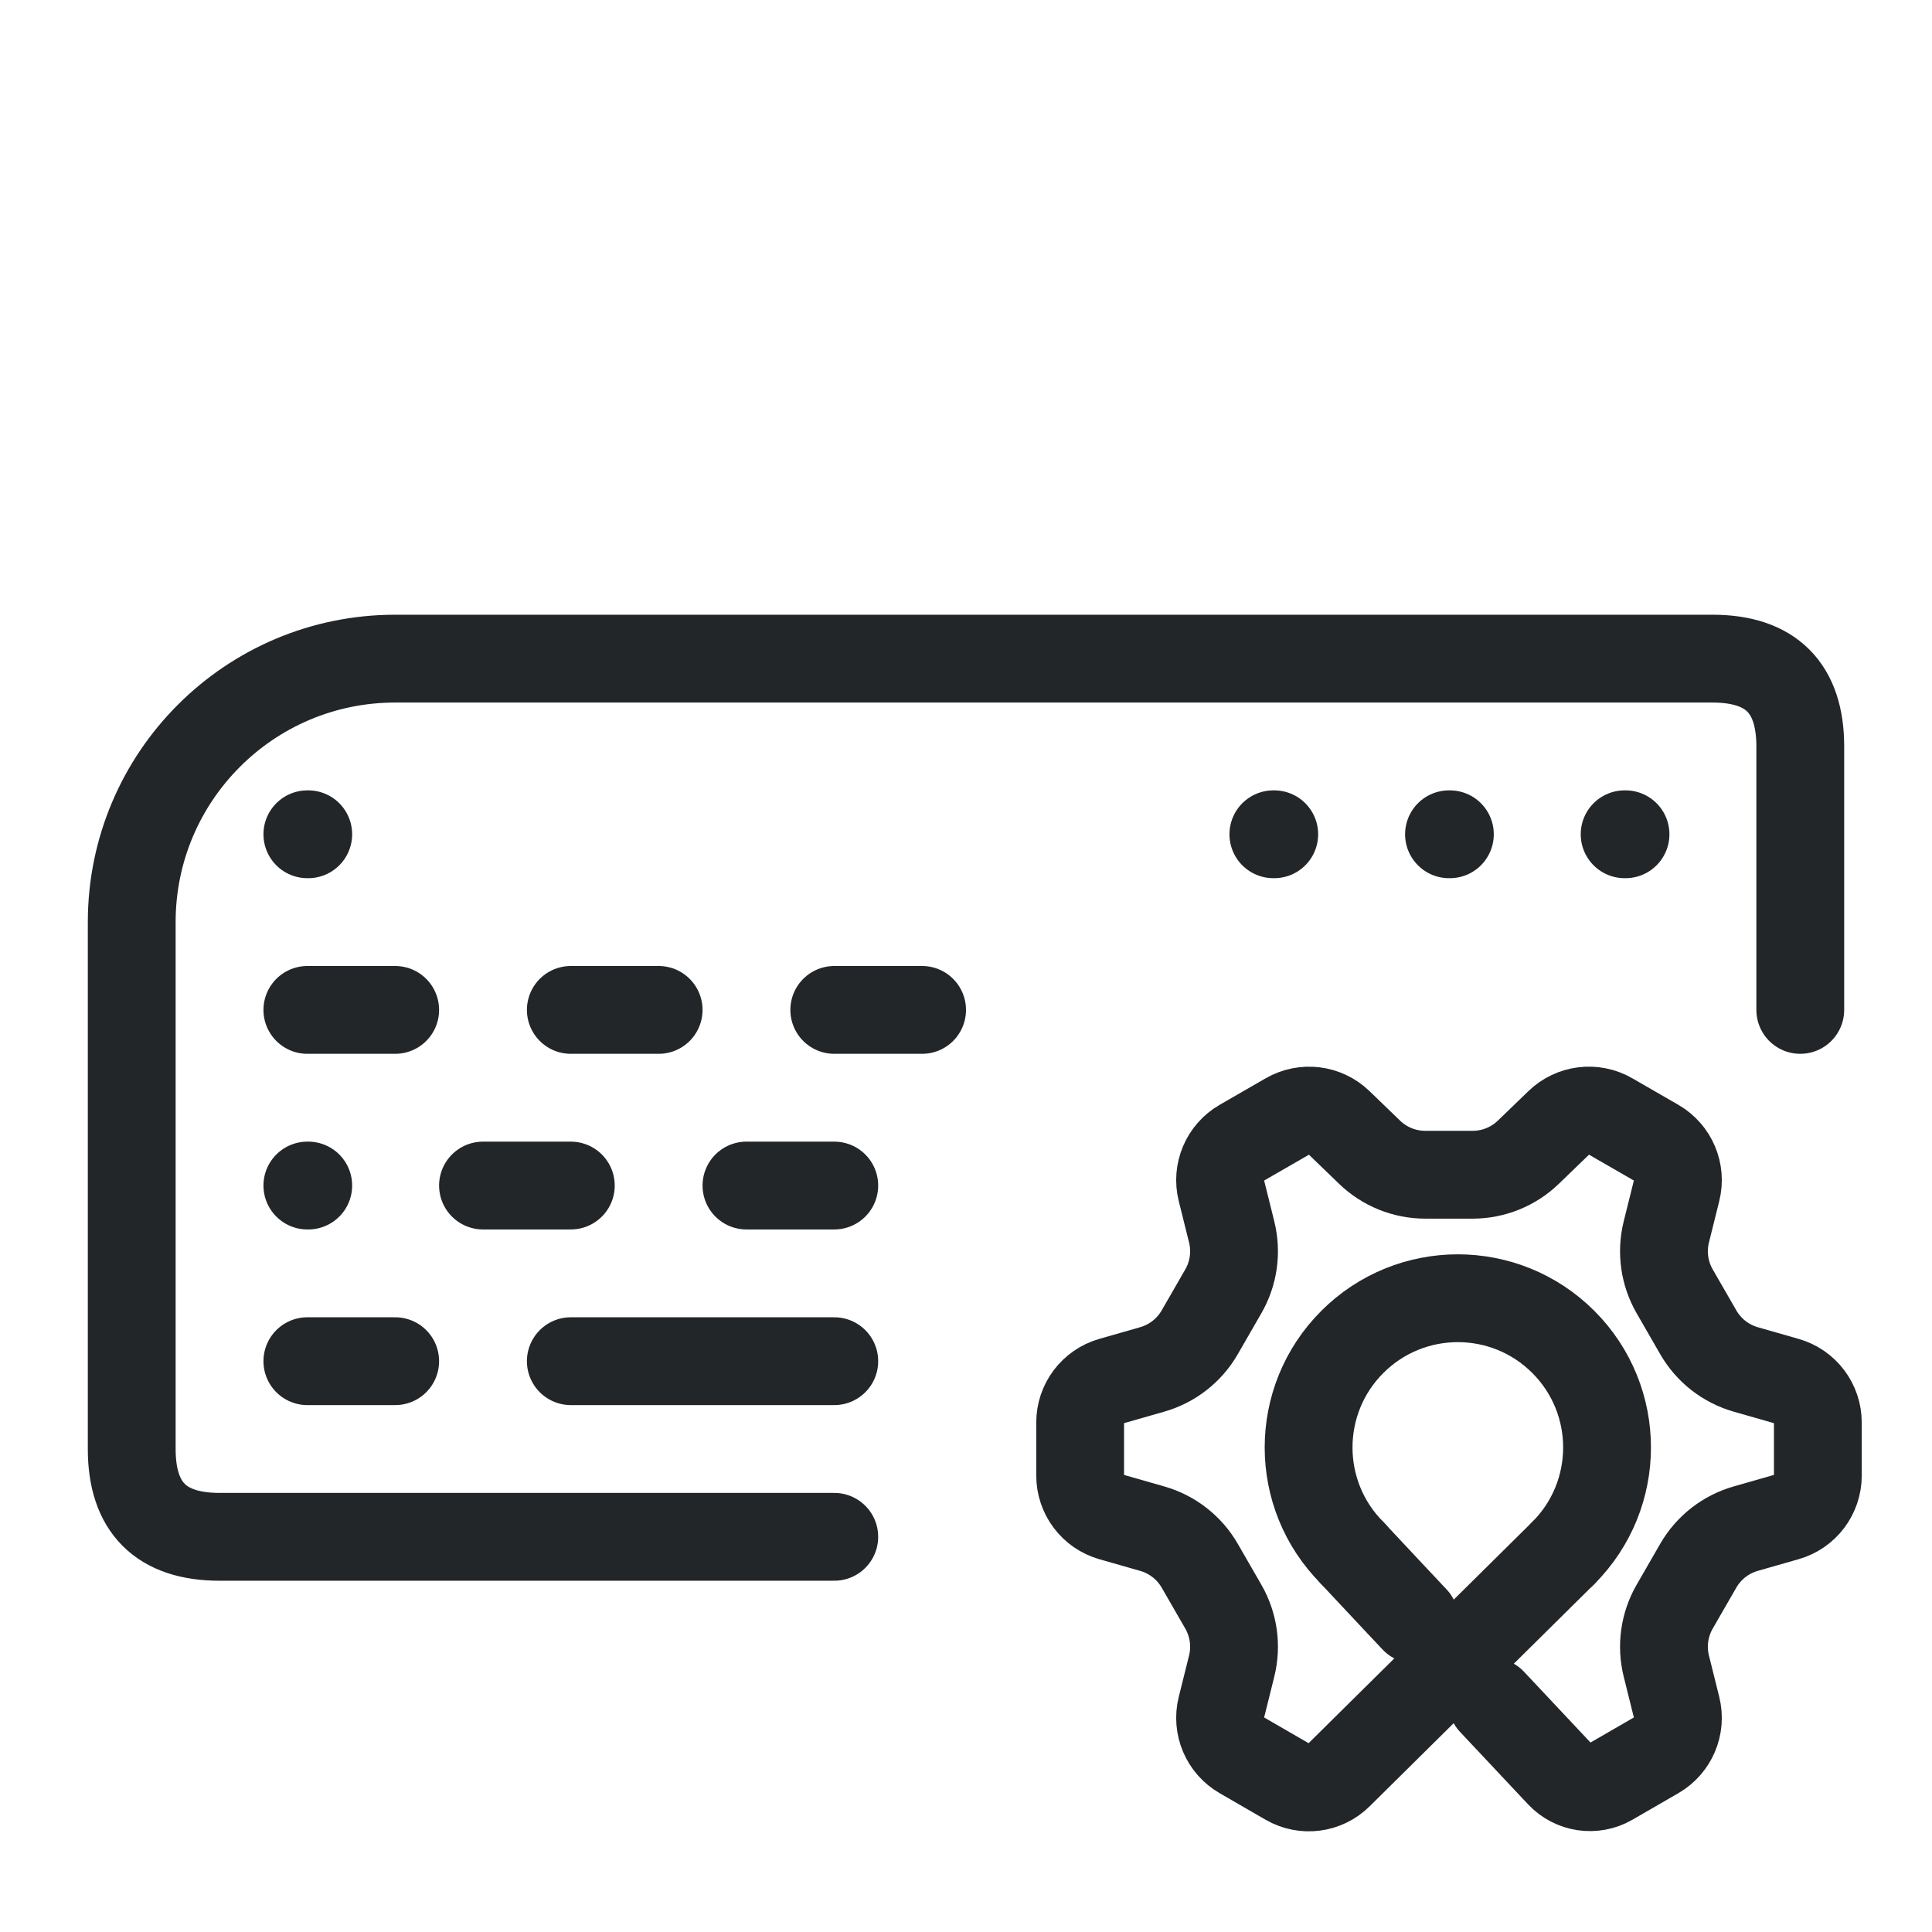
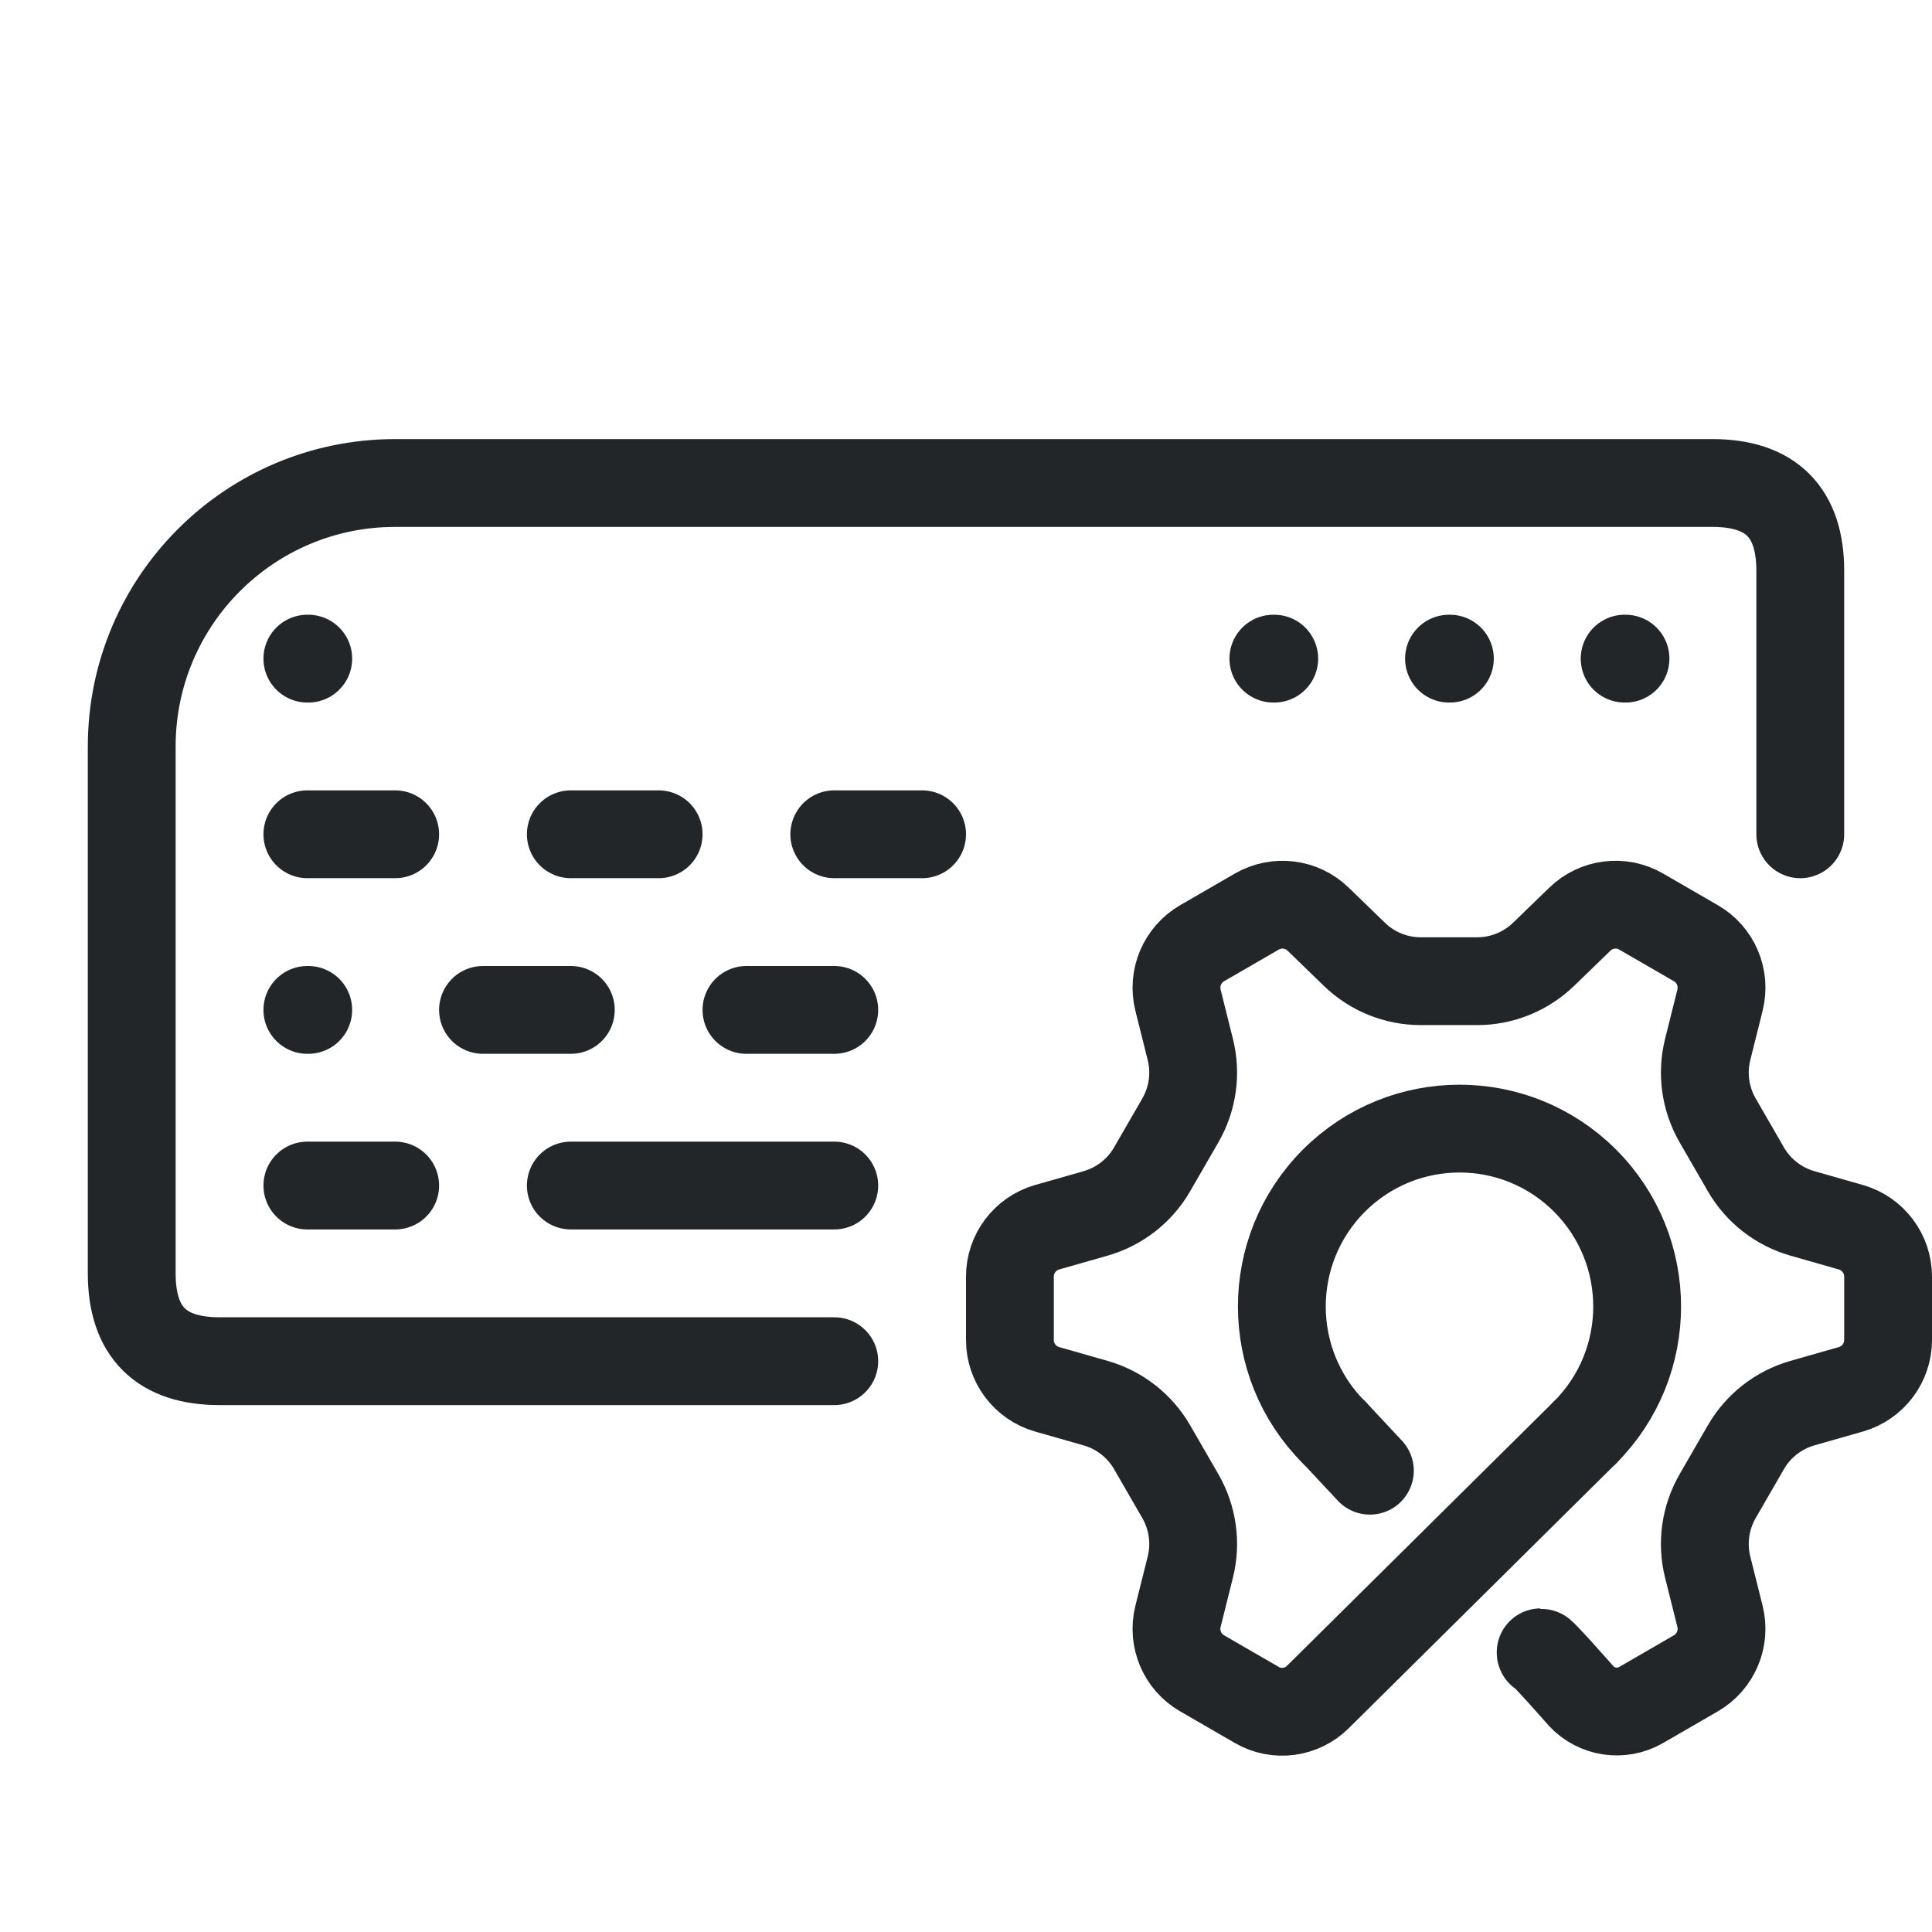
<svg xmlns="http://www.w3.org/2000/svg" width="22" height="22" viewBox="0 0 22 22">
  <defs>
-     <style>.ColorScheme-Text{color:#232629}</style>
-     <style id="current-color-scheme" type="text/css">.ColorScheme-Text { color:#232629; }
- .ColorScheme-Highlight { color:#3daee9; }</style>
+     <style id="current-color-scheme">.ColorScheme-Text{color:#232629}</style>
  </defs>
-   <path class="ColorScheme-Text" d="M9.5,17.5 H2.5 Q1.5,17.5 1.5,16.5 V10.5 A3,3 0 0 1 4.5,7.5 H19.5 Q20.5,7.5 20.5,8.5 V11.5" fill="none" stroke="currentColor" stroke-linecap="round" stroke-linejoin="round" />
-   <path class="ColorScheme-Text" d="M3.5,9.5 h.01 M14.5,9.5 h.01 M16.5,9.5 h.01 M18.5,9.5 h.01 M3.5,11.5 h1 M6.5,11.5 h1 M9.5,11.5 h1 M3.5,13.5 h.01 M5.5,13.5 h1 M8.5,13.5 h1 M3.5,15.5 h1 M6.5,15.5 h3" fill="none" stroke="currentColor" stroke-linecap="round" stroke-linejoin="round" />
-   <path class="ColorScheme-Text" d="M 17.802,17.684 L 15.245,20.213 A 0.484,0.484 172.658 0,1 14.662,20.289 L 14.138,19.986 A 0.49,0.49 247.03 0,1 13.908,19.443 L 14.025,18.973 A 0.914,0.914 262.03 0,0 13.93,18.295 L 13.661,17.828 A 0.914,0.914 217.97 0,0 13.12,17.407 L 12.655,17.274 A 0.49,0.49 232.97 0,1 12.3,16.802 L 12.3,16.198 A 0.49,0.49 127.027 0,1 12.655,15.727 L 13.12,15.594 A 0.914,0.914 142.027 0,0 13.661,15.172 L 13.93,14.705 A 0.914,0.914 97.973 0,0 14.025,14.027 L 13.908,13.557 A 0.49,0.49 112.973 0,1 14.138,13.014 L 14.662,12.712 A 0.49,0.49 187.027 0,1 15.247,12.784 L 15.595,13.12 A 0.914,0.914 202.03 0,0 16.23,13.377 L 16.769,13.377 A 0.914,0.914 157.973 0,0 17.404,13.12 L 17.752,12.784 A 0.49,0.49 172.973 0,1 18.338,12.712 L 18.862,13.014 A 0.49,0.49 247.03 0,1 19.092,13.557 L 18.975,14.027 A 0.914,0.914 262.03 0,0 19.07,14.705 L 19.339,15.172 A 0.914,0.914 217.97 0,0 19.879,15.594 L 20.344,15.727 A 0.49,0.49 232.97 0,1 20.7,16.198 L 20.7,16.802 A 0.49,0.49 127.027 0,1 20.344,17.274 L 19.879,17.407 A 0.914,0.914 142.027 0,0 19.339,17.828 L 19.07,18.295 A 0.914,0.914 97.973 0,0 18.975,18.973 L 19.092,19.443 A 0.49,0.49 112.973 0,1 18.862,19.986 L 18.338,20.289 A 0.467,0.467 188.389 0,1 17.765,20.204 L 16.99,19.379 M 16.108,18.441 L 15.872,18.19 L 15.398,17.684" fill="none" stroke="currentColor" stroke-width="1" stroke-linecap="round" stroke-linejoin="round" />
-   <path class="ColorScheme-Text" d="M 15.399,17.684 A 1.699,1.699 0.0 0,1 15.399,15.281 A 1.699,1.699 0.0 0,1 17.802,15.281 A 1.699,1.699 0.0 0,1 17.802,17.684" fill="none" stroke="currentColor" stroke-width="1" stroke-linecap="round" stroke-linejoin="round" />
+   <path class="ColorScheme-Text" d="M9.5,15.5H2.5Q1.5,15.5 1.5,14.5V8.5A3,3 0 0 1 4.5,5.5H19.5Q20.5,5.5 20.5,6.5V9.5" fill="none" stroke="currentColor" stroke-linecap="round" stroke-linejoin="round" />
+   <path class="ColorScheme-Text" d="M3.5,7.5h.01 M14.5,7.5h.01 M16.5,7.5h.01 M18.5,7.5h.01 M3.5,9.5h1 M6.5,9.5h1 M9.5,9.5h1 M3.5,11.5h.01 M5.5,11.5h1 M8.5,11.5h1 M3.5,13.5h1 M6.5,13.5h3" fill="none" stroke="currentColor" stroke-linecap="round" stroke-linejoin="round" />
+   <g fill="none" stroke="currentColor" stroke-width="1" stroke-linecap="round" stroke-linejoin="round">
+     <path class="ColorScheme-Text" d="m18.05 16.31-3.044 3.015c-.185.183-.469.22-.694.09l-.624-.361c-.226-.13-.337-.395-.274-.648l.14-.56c.069-.274.028-.564-.113-.809l-.321-.556c-.141-.245-.372-.425-.643-.503l-.554-.158c-.25-.072-.423-.301-.423-.562v-.721c-1e-6-.261.173-.49.423-.562l.554-.158c.271-.078.502-.258.643-.503l.321-.556c.141-.245.182-.535.113-.809l-.14-.56c-.063-.253.049-.517.274-.648l.624-.361c.226-.13.51-.095.697.086l.414.401c.203.197.474.306.756.306h.642c.282-7e-6.553-.11.756-.306l.414-.401c.187-.181.472-.217.697-.086l.624.361c.226.13.337.395.274.648l-.14.56c-.069.274-.028.564.113.809l.321.556c.141.245.372.425.643.503l.554.158c.25.072.423.301.423.562v.721c0 .261-.173.49-.423.562l-.554.158c-.271.078-.502.258-.643.503l-.321.556c-.141.245-.182.535-.113.809l.14.56c.063.253-.049.517-.274.648l-.624.361c-.223.129-.506.087-.682-.101 0 0-.499-.568-.461-.492m-1.946-2.075-.409-.438" stroke-linejoin="round" stroke="currentColor" />
+     <path class="ColorScheme-Text" d="m15.189 16.31a2.023 2.026 0 010-2.865 2.023 2.026 0 012.861 0 2.023 2.026 0 010 2.865" stroke-linejoin="round" stroke="currentColor" />
+   </g>
</svg>
